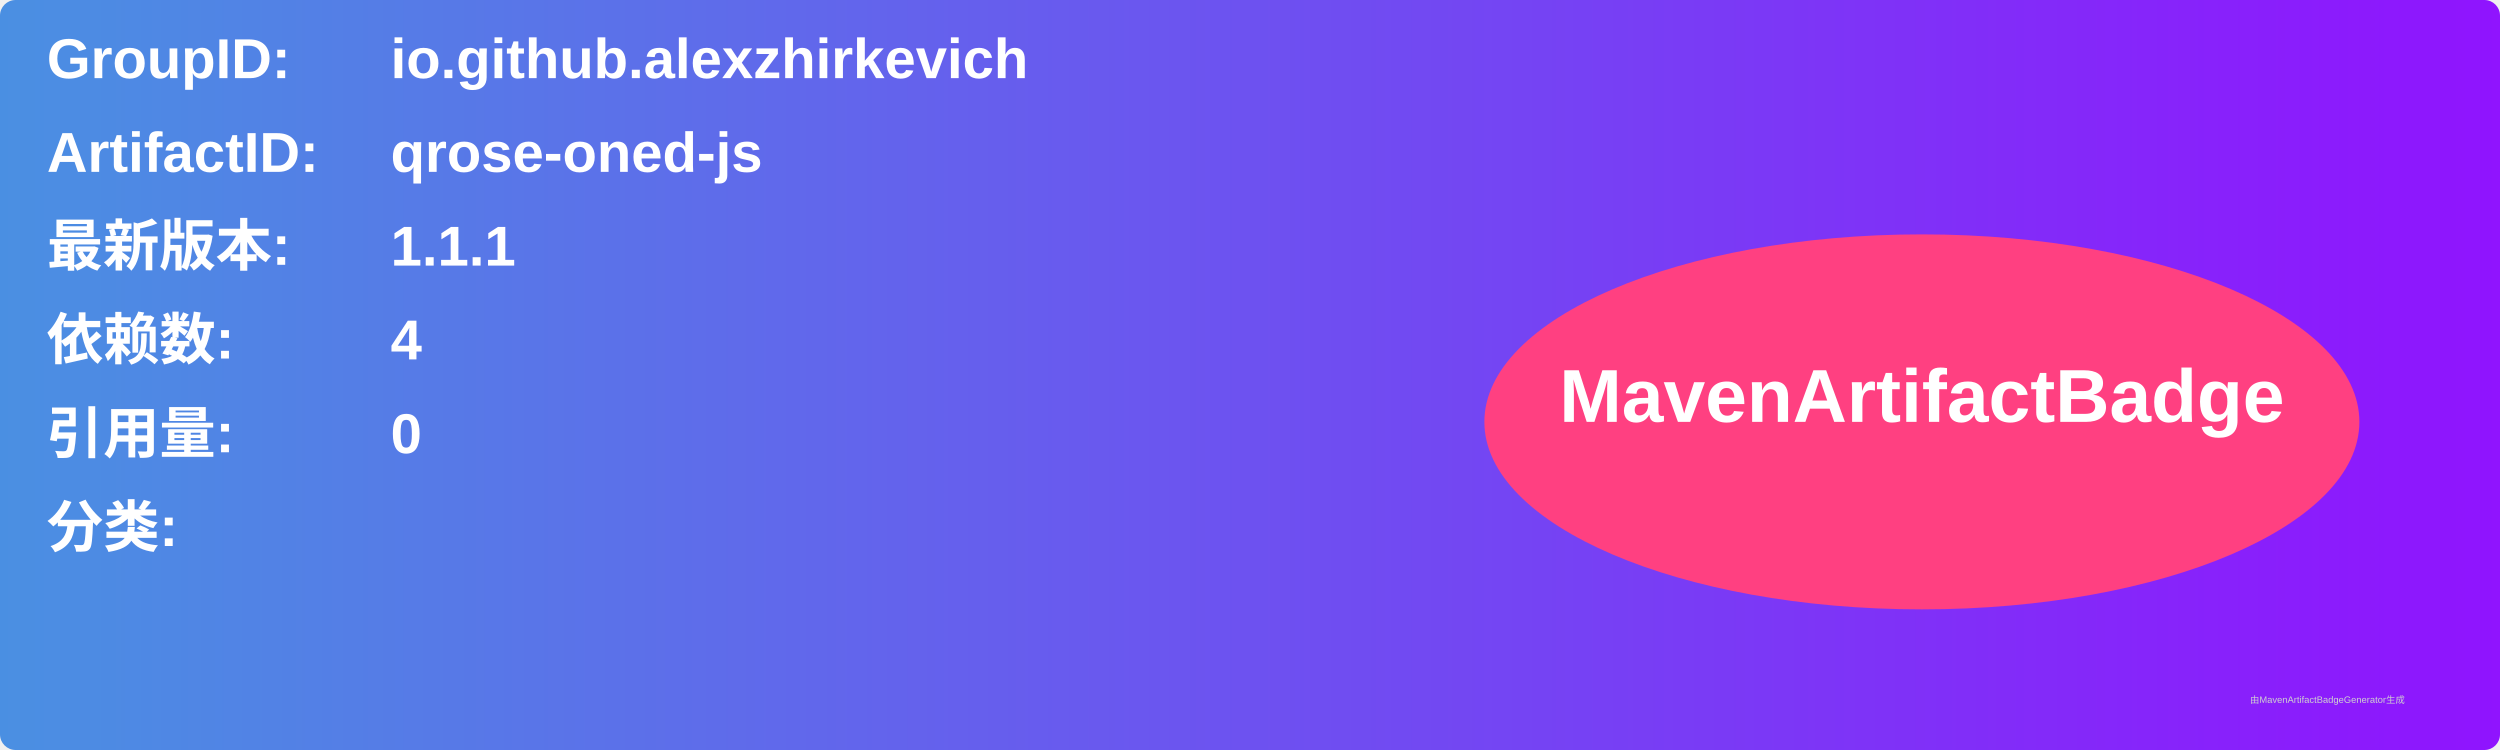
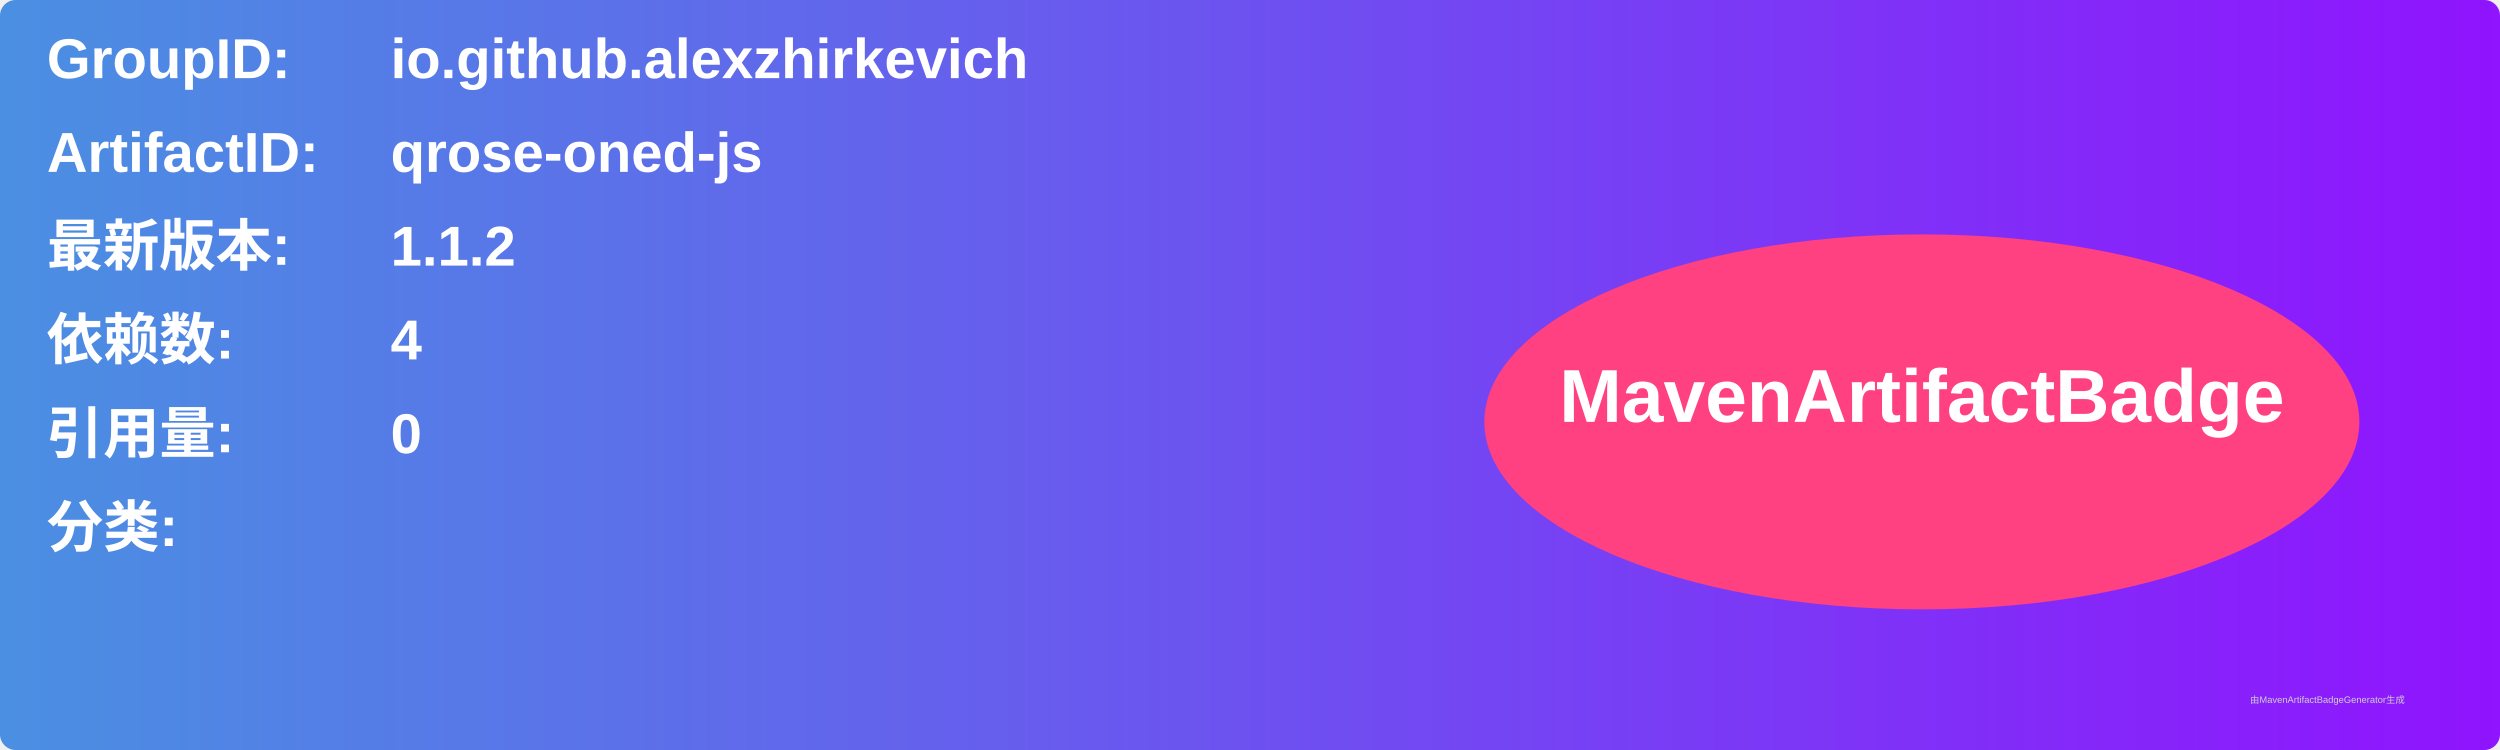
<svg xmlns="http://www.w3.org/2000/svg" width="800" height="240" viewBox="0 0 800 240">
  <linearGradient id="grad" x1="0%" y1="0%" x2="100%" y2="0%">
    <stop offset="0%" stop-color="#4a90e2" />
    <stop offset="100%" stop-color="#9013fe" />
  </linearGradient>
  <rect width="100%" height="100%" rx="5" ry="5" fill="url(#grad)" />
  <g transform="translate(15, 15)">
    <text x="0" y="10" font-family="Arial" font-size="18" fill="white" font-weight="bold" width="260">GroupID:</text>
    <text x="110" y="10" font-family="Arial" font-size="18" fill="white" font-weight="bold" width="460">io.github.alexzhirkevich</text>
    <text x="0" y="40" font-family="Arial" font-size="18" fill="white" font-weight="bold" width="260">ArtifactID:</text>
    <text x="110" y="40" font-family="Arial" font-size="18" fill="white" font-weight="bold" width="460">qrose-oned-js</text>
    <text x="0" y="70" font-family="Arial" font-size="18" fill="white" font-weight="bold">最新版本:</text>
    <text x="110" y="70" font-family="Arial" font-size="18" fill="white" font-weight="bold">
-       <tspan font-weight="bold">1.1.1</tspan>
+       <tspan font-weight="bold">1.1.2</tspan>
    </text>
    <text x="0" y="100" font-family="Arial" font-size="18" fill="white" font-weight="bold">依赖数: </text>
    <text x="110" y="100" font-family="Arial" font-size="18" fill="white">
      <tspan font-weight="bold">4</tspan>
    </text>
    <text x="0" y="130" font-family="Arial" font-size="18" fill="white" font-weight="bold">引用量: </text>
    <text x="110" y="130" font-family="Arial" font-size="18" fill="white">
      <tspan font-weight="bold">0</tspan>
    </text>
    <text x="0" y="160" font-family="Arial" font-size="18" fill="white" font-weight="bold">分类:</text>
    <text x="10" y="190" font-family="Arial" font-size="10" fill="white">
      <tspan font-weight="bold" />
    </text>
    <ellipse cx="600" cy="120" rx="140" ry="60" fill="#ff4081" />
    <text x="600" y="120" text-anchor="middle" font-family="Arial" font-size="24" fill="white" font-weight="bold">MavenArtifactBadge</text>
  </g>
  <text x="720" y="225" font-family="Arial" font-size="3" fill="#d0d0d0">由MavenArtifactBadgeGenerator生成</text>
</svg>
